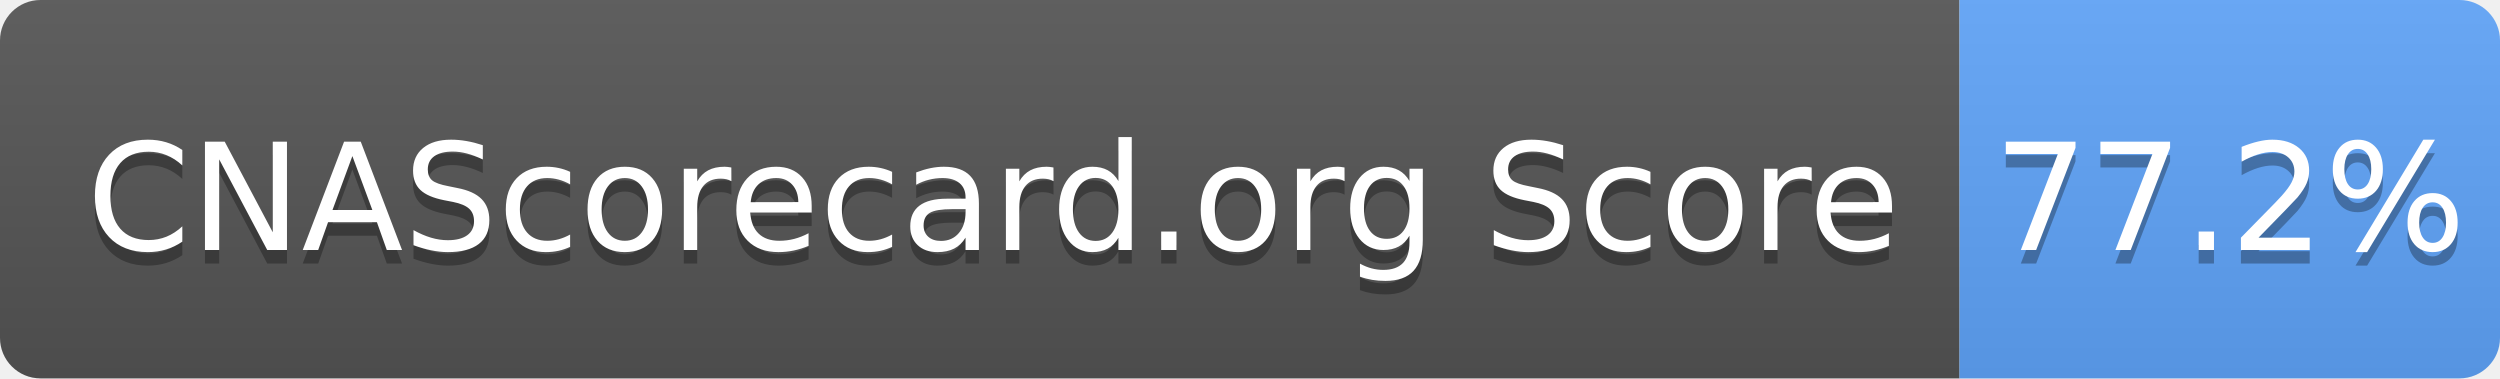
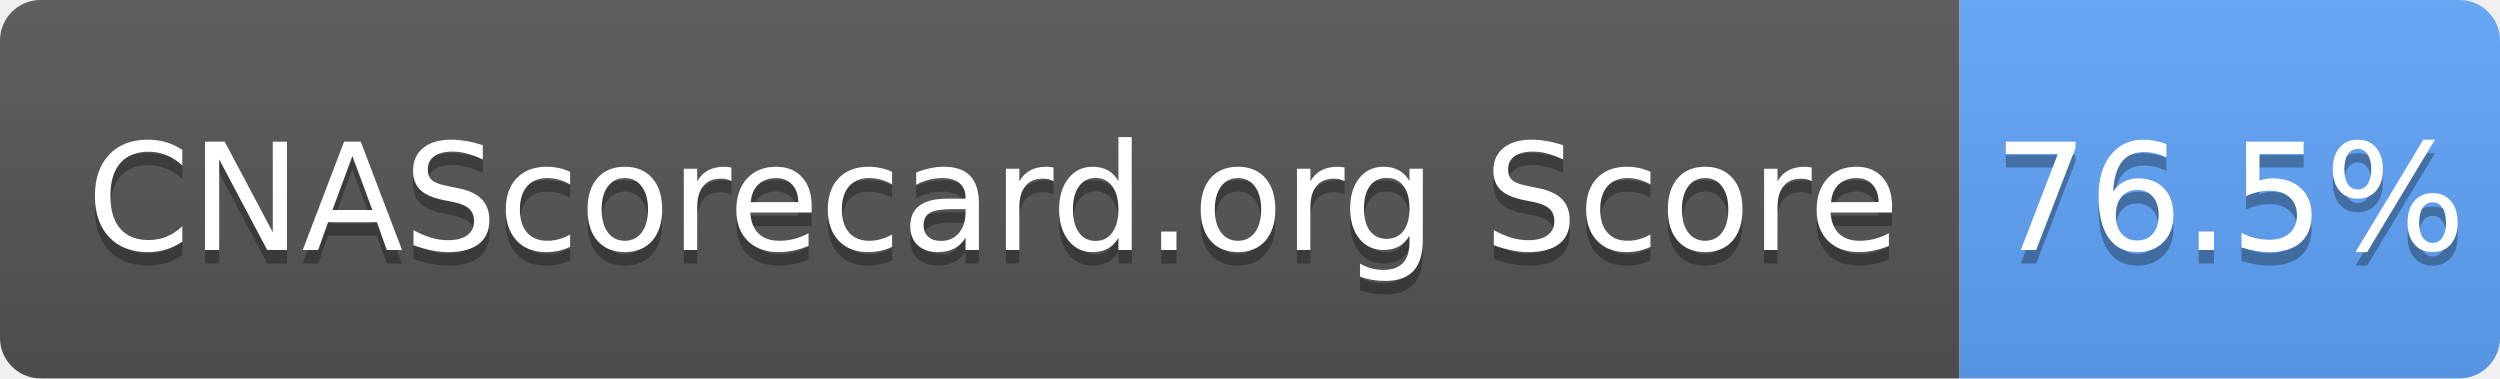
- <svg xmlns="http://www.w3.org/2000/svg" width="185" height="28" role="img" aria-label="CNAScorecard.org Score: 77.2%">
+ <svg xmlns="http://www.w3.org/2000/svg" width="185" height="28" role="img" aria-label="CNAScorecard.org Score: 76.5%">
  <linearGradient id="s" x2="0" y2="100%">
    <stop offset="0" stop-color="#bbb" stop-opacity=".1" />
    <stop offset="1" stop-opacity=".1" />
  </linearGradient>
  <clipPath id="r">
    <rect width="185" height="28" rx="3" fill="#fff" />
  </clipPath>
  <g clip-path="url(#r)">
    <rect width="145" height="28" fill="#555" />
    <rect x="145" width="40" height="28" fill="#60A5FA" />
    <rect width="185" height="28" fill="url(#s)" />
  </g>
  <g fill="#fff" text-anchor="middle" font-family="Verdana,Geneva,DejaVu Sans,sans-serif" text-rendering="geometricPrecision" font-size="110">
    <text aria-hidden="true" x="735" y="195" fill="#010101" fill-opacity=".3" transform="scale(.1)" textLength="1350">CNAScorecard.org Score</text>
    <text x="735" y="185" transform="scale(.1)" fill="#fff" textLength="1350">CNAScorecard.org Score</text>
-     <text aria-hidden="true" x="1650" y="195" fill="#010101" fill-opacity=".3" transform="scale(.1)" textLength="300">77.2%</text>
-     <text x="1650" y="185" transform="scale(.1)" fill="#fff" textLength="300">77.2%</text>
+     <text aria-hidden="true" x="1650" y="195" fill="#010101" fill-opacity=".3" transform="scale(.1)" textLength="300">76.5%</text>
+     <text x="1650" y="185" transform="scale(.1)" fill="#fff" textLength="300">76.5%</text>
  </g>
</svg>
